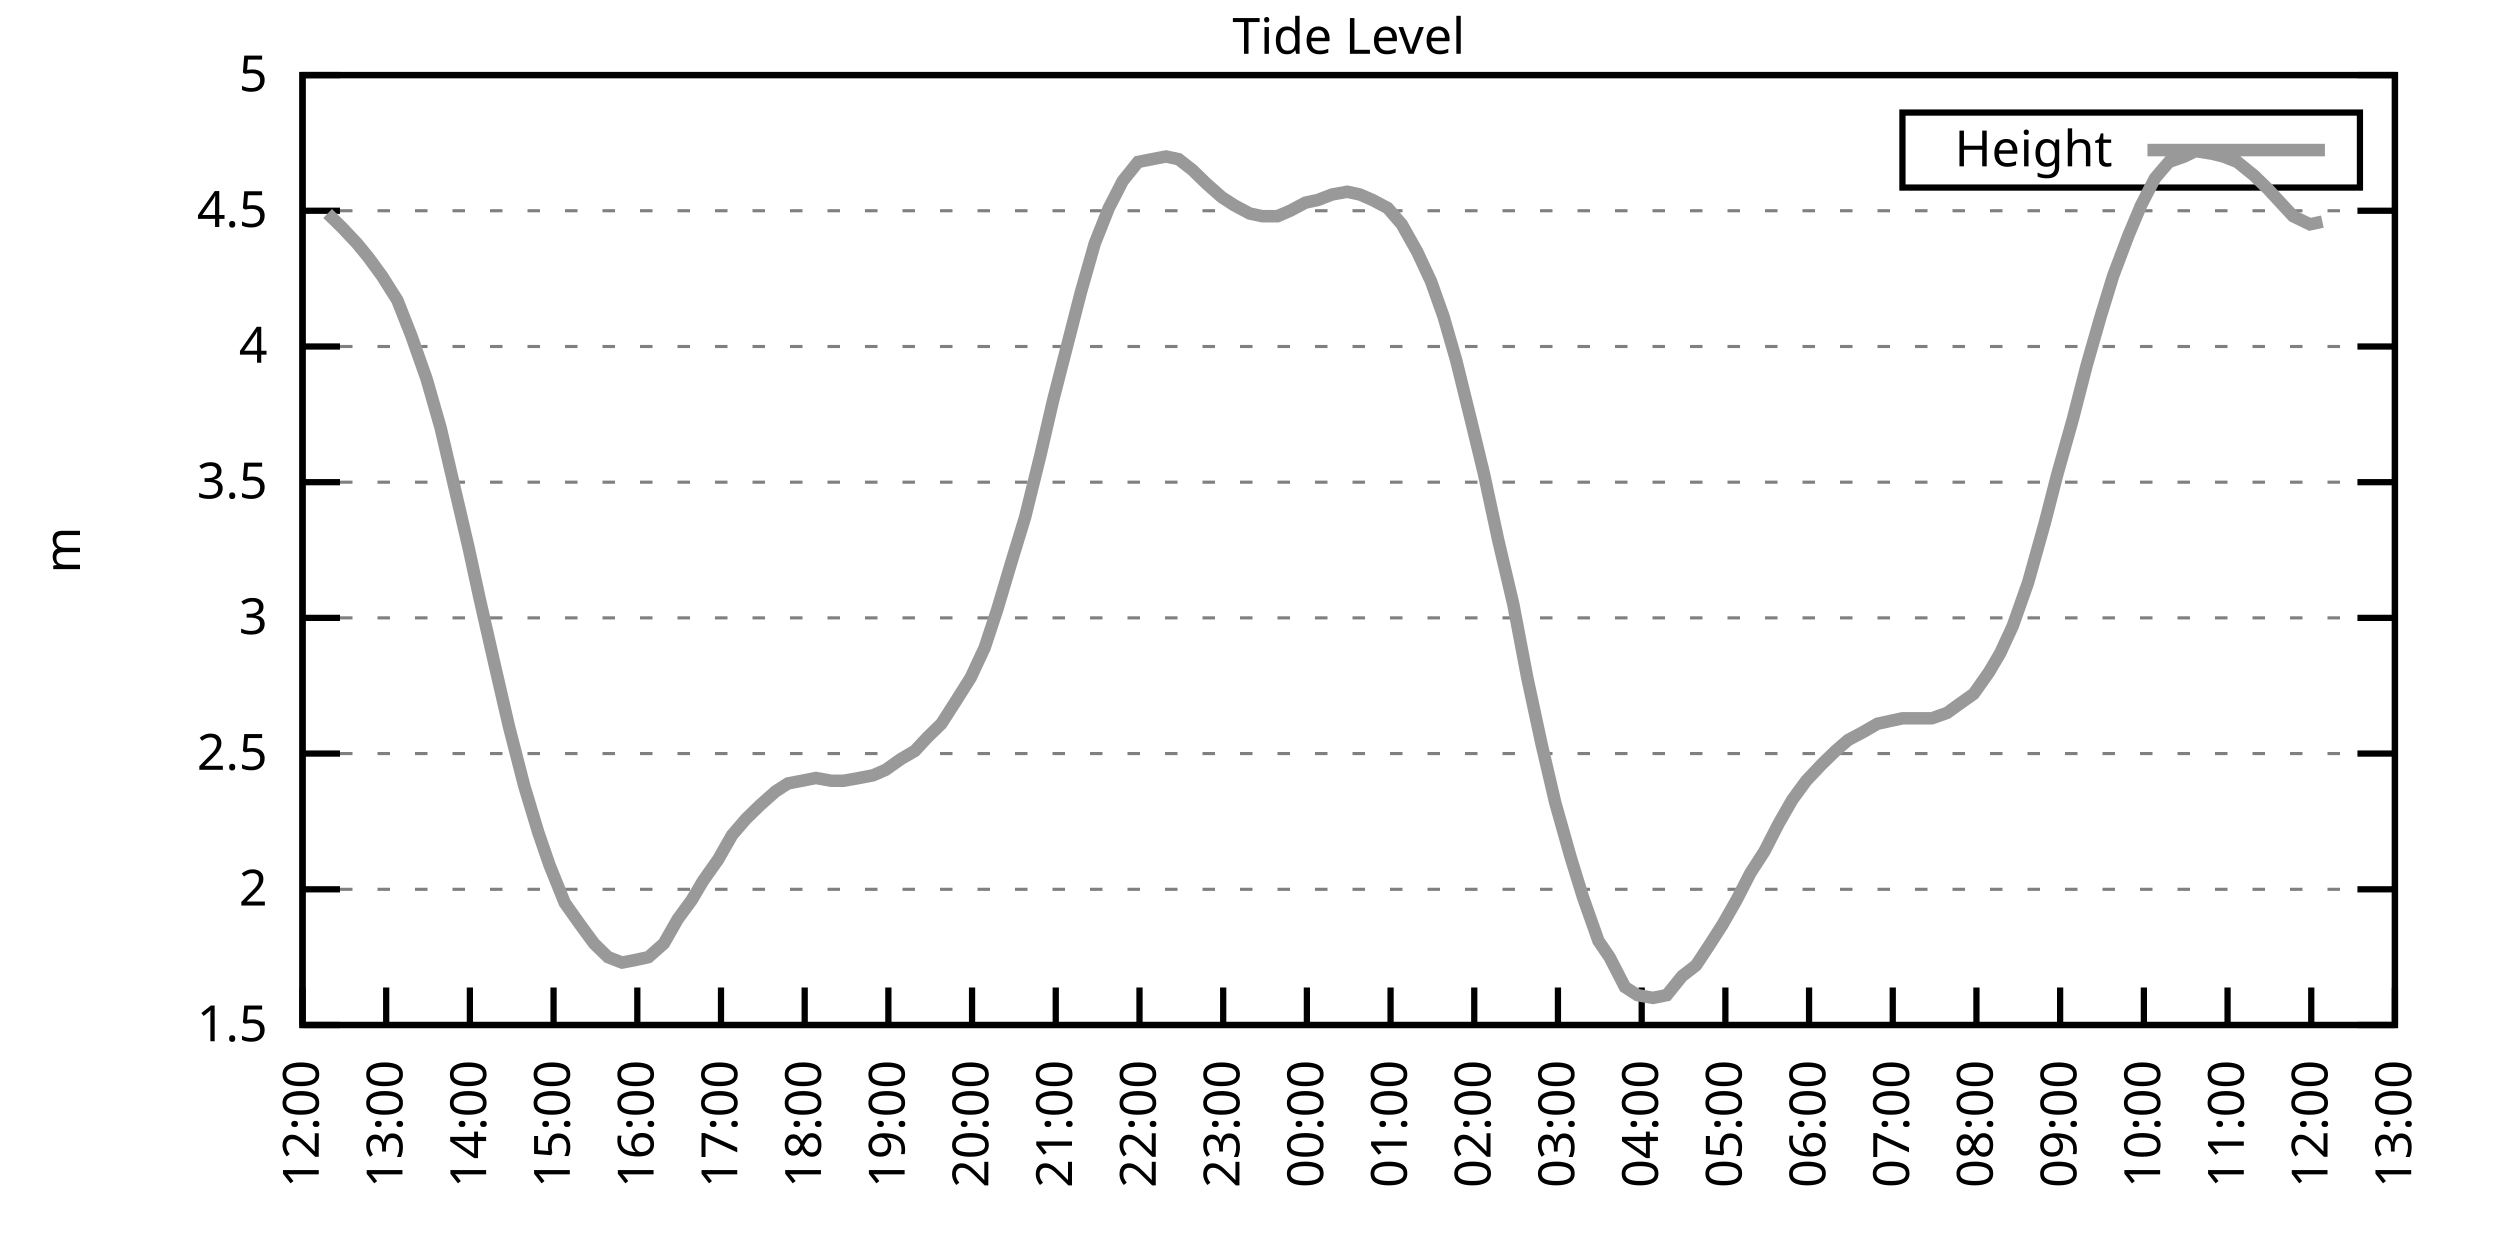
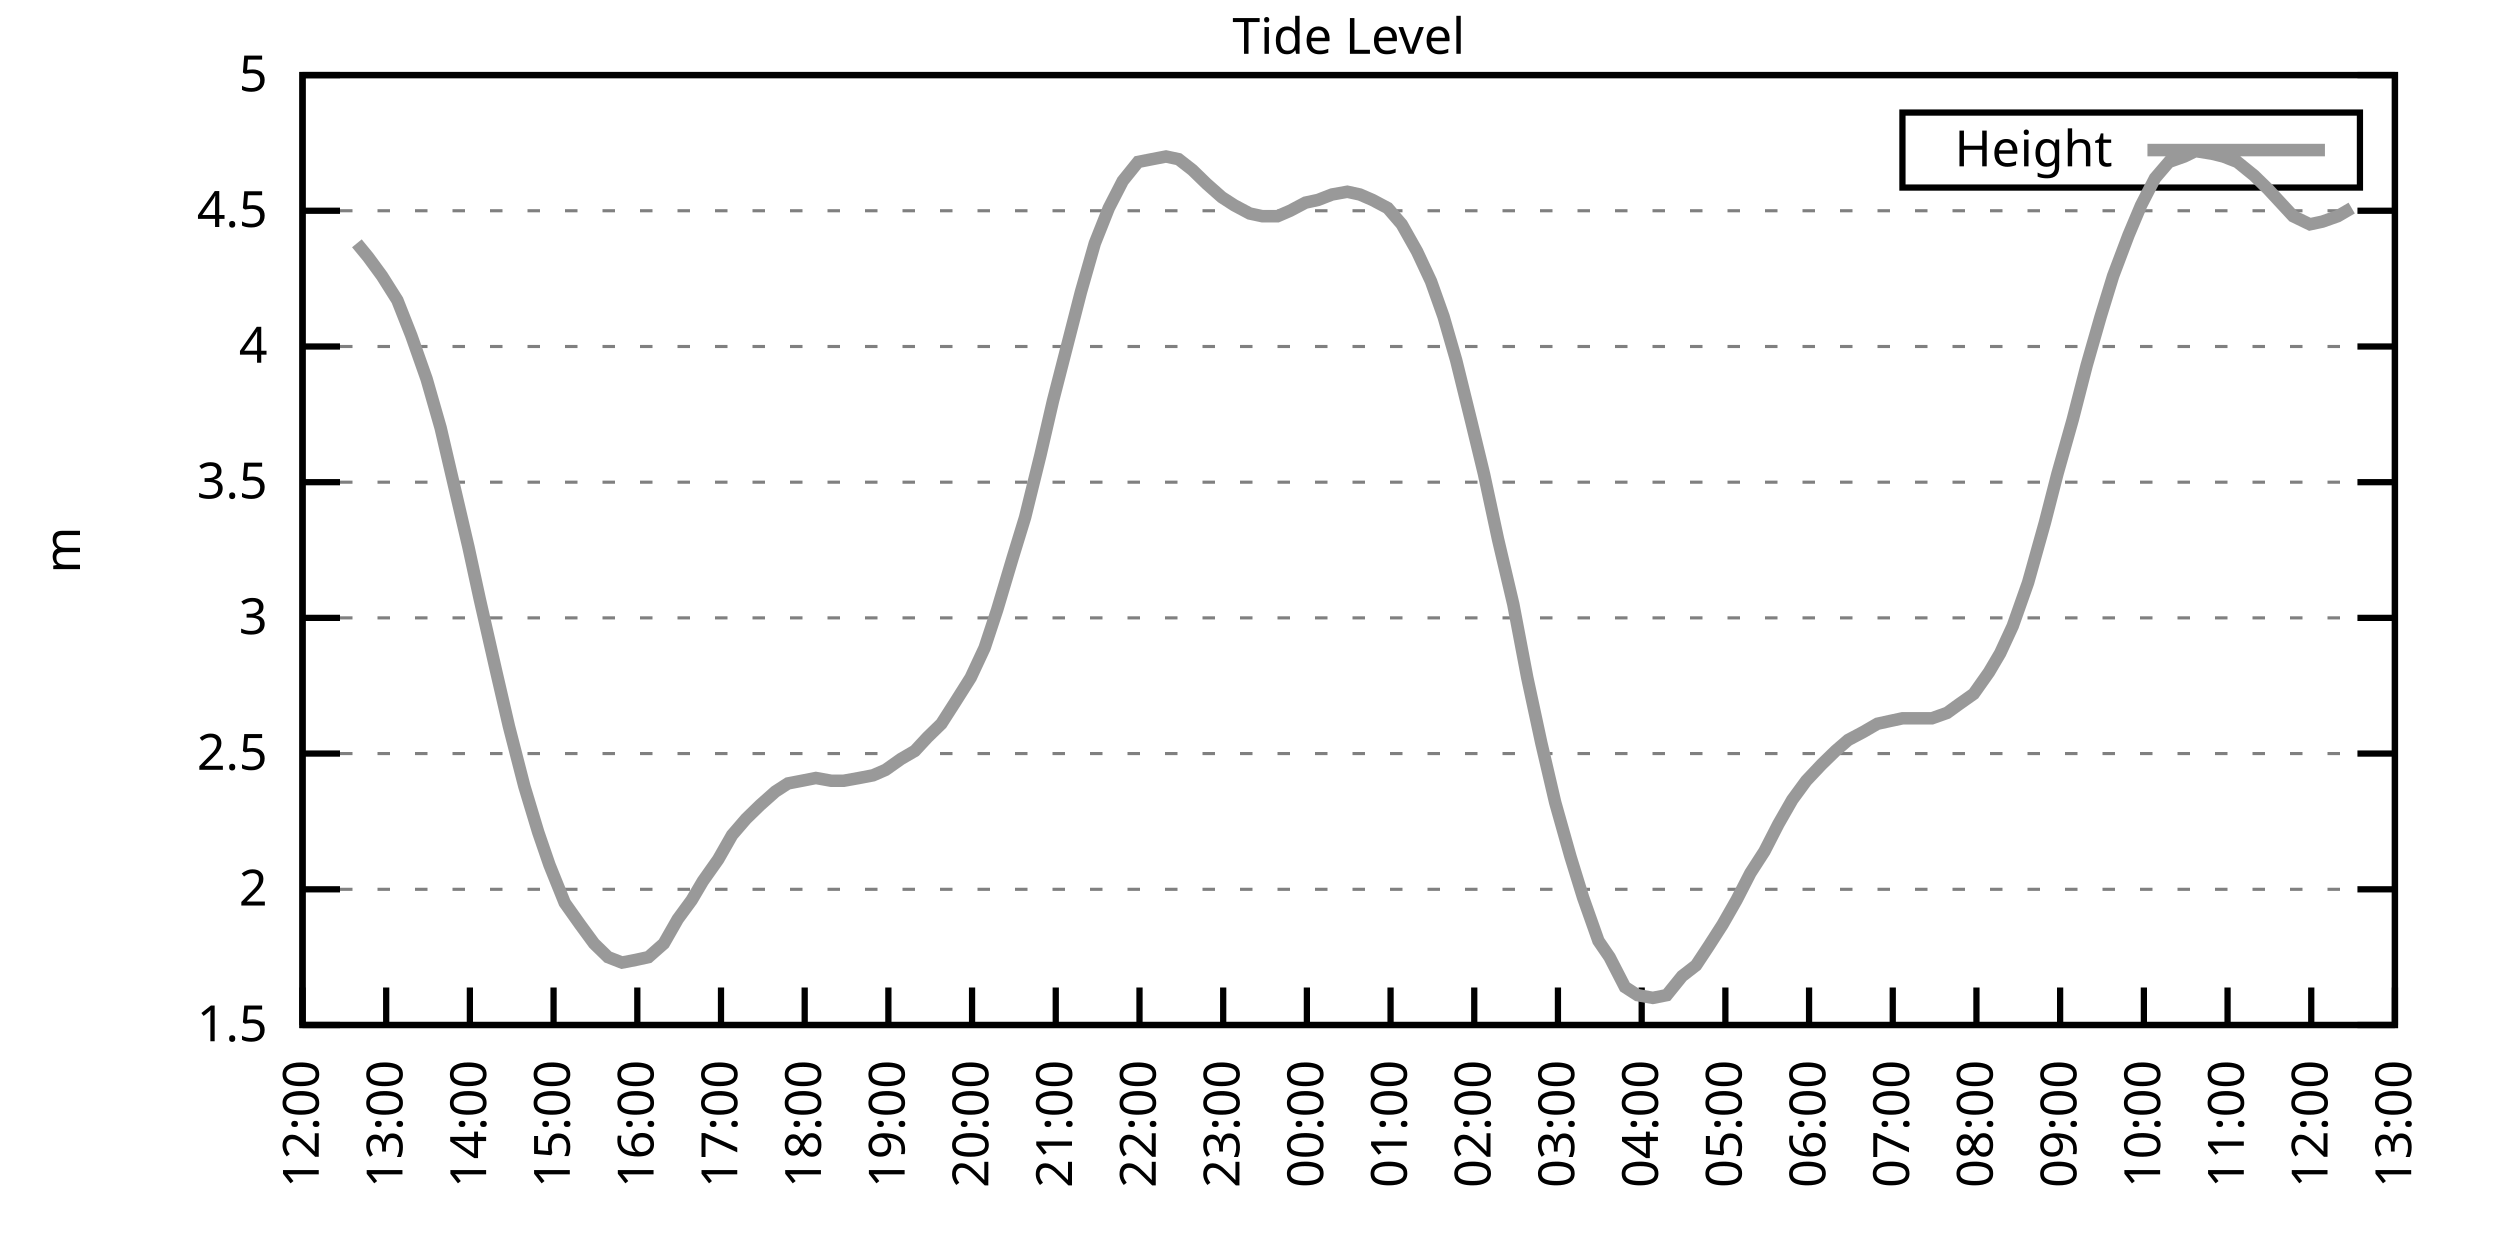
<svg xmlns="http://www.w3.org/2000/svg" xmlns:xlink="http://www.w3.org/1999/xlink" width="400" height="200" viewBox="0 0 400 200">
  <g id="gnuplot_canvas">
    <rect x="0" y="0" width="400" height="200" fill="none" />
    <defs>
      <circle id="gpDot" r="0.5" stroke-width="0.5" stroke="currentColor" />
      <path id="gpPt0" stroke-width="0.333" stroke="currentColor" d="M-1,0 h2 M0,-1 v2" />
      <path id="gpPt1" stroke-width="0.333" stroke="currentColor" d="M-1,-1 L1,1 M1,-1 L-1,1" />
      <path id="gpPt2" stroke-width="0.333" stroke="currentColor" d="M-1,0 L1,0 M0,-1 L0,1 M-1,-1 L1,1 M-1,1 L1,-1" />
      <rect id="gpPt3" stroke-width="0.333" stroke="currentColor" x="-1" y="-1" width="2" height="2" />
      <rect id="gpPt4" stroke-width="0.333" stroke="currentColor" fill="currentColor" x="-1" y="-1" width="2" height="2" />
      <circle id="gpPt5" stroke-width="0.333" stroke="currentColor" cx="0" cy="0" r="1" />
      <use xlink:href="#gpPt5" id="gpPt6" fill="currentColor" stroke="none" />
      <path id="gpPt7" stroke-width="0.333" stroke="currentColor" d="M0,-1.33 L-1.33,0.67 L1.33,0.67 z" />
      <use xlink:href="#gpPt7" id="gpPt8" fill="currentColor" stroke="none" />
      <use xlink:href="#gpPt7" id="gpPt9" stroke="currentColor" transform="rotate(180)" />
      <use xlink:href="#gpPt9" id="gpPt10" fill="currentColor" stroke="none" />
      <use xlink:href="#gpPt3" id="gpPt11" stroke="currentColor" transform="rotate(45)" />
      <use xlink:href="#gpPt11" id="gpPt12" fill="currentColor" stroke="none" />
      <path id="gpPt13" stroke-width="0.333" stroke="currentColor" d="M0,1.330 L1.265,0.411 L0.782,-1.067 L-0.782,-1.076 L-1.265,0.411 z" />
      <use xlink:href="#gpPt13" id="gpPt14" fill="currentColor" stroke="none" />
      <filter id="textbox" filterUnits="objectBoundingBox" x="0" y="0" height="1" width="1">
        <feFlood flood-color="white" flood-opacity="1" result="bgnd" />
        <feComposite in="SourceGraphic" in2="bgnd" operator="atop" />
      </filter>
      <filter id="greybox" filterUnits="objectBoundingBox" x="0" y="0" height="1" width="1">
        <feFlood flood-color="lightgrey" flood-opacity="1" result="grey" />
        <feComposite in="SourceGraphic" in2="grey" operator="atop" />
      </filter>
    </defs>
    <g fill="none" color="white" stroke="currentColor" stroke-width="1.00" stroke-linecap="butt" stroke-linejoin="miter">
</g>
    <g fill="none" color="black" stroke="currentColor" stroke-width="1.00" stroke-linecap="butt" stroke-linejoin="miter">
      <g stroke="none" shape-rendering="crispEdges">
        <polygon fill="rgb(255, 255, 255)" points="48.40,164.00 383.18,164.00 383.18,12.02 48.40,12.02 " />
      </g>
    </g>
    <g fill="none" color="black" stroke="currentColor" stroke-width="1.00" stroke-linecap="butt" stroke-linejoin="miter">
</g>
    <g fill="none" color="black" stroke="black" stroke-width="0.50" stroke-linecap="butt" stroke-linejoin="miter">
</g>
    <g fill="none" color="gray" stroke="currentColor" stroke-width="0.50" stroke-linecap="butt" stroke-linejoin="miter">
      <path stroke="gray" stroke-dasharray="2,4" class="gridline" d="M48.40,164.00 L383.19,164.00  " />
    </g>
    <g fill="none" color="gray" stroke="gray" stroke-width="1.00" stroke-linecap="butt" stroke-linejoin="miter">
</g>
    <g fill="none" color="black" stroke="currentColor" stroke-width="1.00" stroke-linecap="butt" stroke-linejoin="miter">
      <path stroke="black" d="M48.40,164.00 L54.40,164.00 M383.19,164.00 L377.19,164.00  " />
      <g transform="translate(42.80,166.60)" stroke="none" fill="black" font-family="Sans" font-size="8.00" text-anchor="end">
        <text>
          <tspan font-family="Sans"> 1.5</tspan>
        </text>
      </g>
    </g>
    <g fill="none" color="black" stroke="currentColor" stroke-width="1.00" stroke-linecap="butt" stroke-linejoin="miter">
</g>
    <g fill="none" color="black" stroke="black" stroke-width="0.50" stroke-linecap="butt" stroke-linejoin="miter">
</g>
    <g fill="none" color="gray" stroke="currentColor" stroke-width="0.50" stroke-linecap="butt" stroke-linejoin="miter">
      <path stroke="gray" stroke-dasharray="2,4" class="gridline" d="M48.40,142.29 L383.19,142.29  " />
    </g>
    <g fill="none" color="gray" stroke="gray" stroke-width="1.00" stroke-linecap="butt" stroke-linejoin="miter">
</g>
    <g fill="none" color="black" stroke="currentColor" stroke-width="1.00" stroke-linecap="butt" stroke-linejoin="miter">
      <path stroke="black" d="M48.40,142.29 L54.40,142.29 M383.19,142.29 L377.19,142.29  " />
      <g transform="translate(42.80,144.89)" stroke="none" fill="black" font-family="Sans" font-size="8.00" text-anchor="end">
        <text>
          <tspan font-family="Sans"> 2</tspan>
        </text>
      </g>
    </g>
    <g fill="none" color="black" stroke="currentColor" stroke-width="1.00" stroke-linecap="butt" stroke-linejoin="miter">
</g>
    <g fill="none" color="black" stroke="black" stroke-width="0.50" stroke-linecap="butt" stroke-linejoin="miter">
</g>
    <g fill="none" color="gray" stroke="currentColor" stroke-width="0.50" stroke-linecap="butt" stroke-linejoin="miter">
      <path stroke="gray" stroke-dasharray="2,4" class="gridline" d="M48.40,120.57 L383.19,120.57  " />
    </g>
    <g fill="none" color="gray" stroke="gray" stroke-width="1.00" stroke-linecap="butt" stroke-linejoin="miter">
</g>
    <g fill="none" color="black" stroke="currentColor" stroke-width="1.00" stroke-linecap="butt" stroke-linejoin="miter">
      <path stroke="black" d="M48.40,120.57 L54.40,120.57 M383.19,120.57 L377.19,120.57  " />
      <g transform="translate(42.80,123.17)" stroke="none" fill="black" font-family="Sans" font-size="8.00" text-anchor="end">
        <text>
          <tspan font-family="Sans"> 2.5</tspan>
        </text>
      </g>
    </g>
    <g fill="none" color="black" stroke="currentColor" stroke-width="1.00" stroke-linecap="butt" stroke-linejoin="miter">
</g>
    <g fill="none" color="black" stroke="black" stroke-width="0.50" stroke-linecap="butt" stroke-linejoin="miter">
</g>
    <g fill="none" color="gray" stroke="currentColor" stroke-width="0.50" stroke-linecap="butt" stroke-linejoin="miter">
      <path stroke="gray" stroke-dasharray="2,4" class="gridline" d="M48.40,98.86 L383.19,98.86  " />
    </g>
    <g fill="none" color="gray" stroke="gray" stroke-width="1.00" stroke-linecap="butt" stroke-linejoin="miter">
</g>
    <g fill="none" color="black" stroke="currentColor" stroke-width="1.00" stroke-linecap="butt" stroke-linejoin="miter">
      <path stroke="black" d="M48.40,98.86 L54.40,98.86 M383.19,98.86 L377.19,98.86  " />
      <g transform="translate(42.80,101.46)" stroke="none" fill="black" font-family="Sans" font-size="8.00" text-anchor="end">
        <text>
          <tspan font-family="Sans"> 3</tspan>
        </text>
      </g>
    </g>
    <g fill="none" color="black" stroke="currentColor" stroke-width="1.00" stroke-linecap="butt" stroke-linejoin="miter">
</g>
    <g fill="none" color="black" stroke="black" stroke-width="0.50" stroke-linecap="butt" stroke-linejoin="miter">
</g>
    <g fill="none" color="gray" stroke="currentColor" stroke-width="0.50" stroke-linecap="butt" stroke-linejoin="miter">
      <path stroke="gray" stroke-dasharray="2,4" class="gridline" d="M48.40,77.15 L383.19,77.15  " />
    </g>
    <g fill="none" color="gray" stroke="gray" stroke-width="1.00" stroke-linecap="butt" stroke-linejoin="miter">
</g>
    <g fill="none" color="black" stroke="currentColor" stroke-width="1.00" stroke-linecap="butt" stroke-linejoin="miter">
      <path stroke="black" d="M48.40,77.15 L54.40,77.15 M383.19,77.15 L377.19,77.15  " />
      <g transform="translate(42.80,79.75)" stroke="none" fill="black" font-family="Sans" font-size="8.00" text-anchor="end">
        <text>
          <tspan font-family="Sans"> 3.5</tspan>
        </text>
      </g>
    </g>
    <g fill="none" color="black" stroke="currentColor" stroke-width="1.00" stroke-linecap="butt" stroke-linejoin="miter">
</g>
    <g fill="none" color="black" stroke="black" stroke-width="0.50" stroke-linecap="butt" stroke-linejoin="miter">
</g>
    <g fill="none" color="gray" stroke="currentColor" stroke-width="0.50" stroke-linecap="butt" stroke-linejoin="miter">
      <path stroke="gray" stroke-dasharray="2,4" class="gridline" d="M48.40,55.44 L383.19,55.44  " />
    </g>
    <g fill="none" color="gray" stroke="gray" stroke-width="1.00" stroke-linecap="butt" stroke-linejoin="miter">
</g>
    <g fill="none" color="black" stroke="currentColor" stroke-width="1.00" stroke-linecap="butt" stroke-linejoin="miter">
      <path stroke="black" d="M48.40,55.44 L54.40,55.44 M383.19,55.44 L377.19,55.44  " />
      <g transform="translate(42.80,58.04)" stroke="none" fill="black" font-family="Sans" font-size="8.00" text-anchor="end">
        <text>
          <tspan font-family="Sans"> 4</tspan>
        </text>
      </g>
    </g>
    <g fill="none" color="black" stroke="currentColor" stroke-width="1.00" stroke-linecap="butt" stroke-linejoin="miter">
</g>
    <g fill="none" color="black" stroke="black" stroke-width="0.50" stroke-linecap="butt" stroke-linejoin="miter">
</g>
    <g fill="none" color="gray" stroke="currentColor" stroke-width="0.50" stroke-linecap="butt" stroke-linejoin="miter">
      <path stroke="gray" stroke-dasharray="2,4" class="gridline" d="M48.40,33.72 L383.19,33.72  " />
    </g>
    <g fill="none" color="gray" stroke="gray" stroke-width="1.00" stroke-linecap="butt" stroke-linejoin="miter">
</g>
    <g fill="none" color="black" stroke="currentColor" stroke-width="1.00" stroke-linecap="butt" stroke-linejoin="miter">
      <path stroke="black" d="M48.40,33.72 L54.40,33.72 M383.19,33.72 L377.19,33.72  " />
      <g transform="translate(42.80,36.32)" stroke="none" fill="black" font-family="Sans" font-size="8.00" text-anchor="end">
        <text>
          <tspan font-family="Sans"> 4.5</tspan>
        </text>
      </g>
    </g>
    <g fill="none" color="black" stroke="currentColor" stroke-width="1.00" stroke-linecap="butt" stroke-linejoin="miter">
</g>
    <g fill="none" color="black" stroke="black" stroke-width="0.50" stroke-linecap="butt" stroke-linejoin="miter">
</g>
    <g fill="none" color="gray" stroke="currentColor" stroke-width="0.50" stroke-linecap="butt" stroke-linejoin="miter">
      <path stroke="gray" stroke-dasharray="2,4" class="gridline" d="M48.40,12.01 L383.19,12.01  " />
    </g>
    <g fill="none" color="gray" stroke="gray" stroke-width="1.00" stroke-linecap="butt" stroke-linejoin="miter">
</g>
    <g fill="none" color="black" stroke="currentColor" stroke-width="1.00" stroke-linecap="butt" stroke-linejoin="miter">
      <path stroke="black" d="M48.40,12.01 L54.40,12.01 M383.19,12.01 L377.19,12.01  " />
      <g transform="translate(42.80,14.61)" stroke="none" fill="black" font-family="Sans" font-size="8.00" text-anchor="end">
        <text>
          <tspan font-family="Sans"> 5</tspan>
        </text>
      </g>
    </g>
    <g fill="none" color="black" stroke="currentColor" stroke-width="1.00" stroke-linecap="butt" stroke-linejoin="miter">
      <path stroke="black" d="M48.40,164.00 L48.40,158.00  " />
      <g transform="translate(51.00,169.60) rotate(270.00)" stroke="none" fill="black" font-family="Sans" font-size="8.00" text-anchor="end">
        <text>
          <tspan font-family="Sans">12:00</tspan>
        </text>
      </g>
    </g>
    <g fill="none" color="black" stroke="currentColor" stroke-width="1.00" stroke-linecap="butt" stroke-linejoin="miter">
      <path stroke="black" d="M61.79,164.00 L61.79,158.00  " />
      <g transform="translate(64.39,169.60) rotate(270.00)" stroke="none" fill="black" font-family="Sans" font-size="8.00" text-anchor="end">
        <text>
          <tspan font-family="Sans">13:00</tspan>
        </text>
      </g>
    </g>
    <g fill="none" color="black" stroke="currentColor" stroke-width="1.00" stroke-linecap="butt" stroke-linejoin="miter">
      <path stroke="black" d="M75.18,164.00 L75.18,158.00  " />
      <g transform="translate(77.78,169.60) rotate(270.00)" stroke="none" fill="black" font-family="Sans" font-size="8.00" text-anchor="end">
        <text>
          <tspan font-family="Sans">14:00</tspan>
        </text>
      </g>
    </g>
    <g fill="none" color="black" stroke="currentColor" stroke-width="1.00" stroke-linecap="butt" stroke-linejoin="miter">
      <path stroke="black" d="M88.57,164.00 L88.57,158.00  " />
      <g transform="translate(91.17,169.60) rotate(270.00)" stroke="none" fill="black" font-family="Sans" font-size="8.00" text-anchor="end">
        <text>
          <tspan font-family="Sans">15:00</tspan>
        </text>
      </g>
    </g>
    <g fill="none" color="black" stroke="currentColor" stroke-width="1.00" stroke-linecap="butt" stroke-linejoin="miter">
      <path stroke="black" d="M101.97,164.00 L101.97,158.00  " />
      <g transform="translate(104.57,169.60) rotate(270.00)" stroke="none" fill="black" font-family="Sans" font-size="8.00" text-anchor="end">
        <text>
          <tspan font-family="Sans">16:00</tspan>
        </text>
      </g>
    </g>
    <g fill="none" color="black" stroke="currentColor" stroke-width="1.00" stroke-linecap="butt" stroke-linejoin="miter">
      <path stroke="black" d="M115.36,164.00 L115.36,158.00  " />
      <g transform="translate(117.96,169.60) rotate(270.00)" stroke="none" fill="black" font-family="Sans" font-size="8.00" text-anchor="end">
        <text>
          <tspan font-family="Sans">17:00</tspan>
        </text>
      </g>
    </g>
    <g fill="none" color="black" stroke="currentColor" stroke-width="1.00" stroke-linecap="butt" stroke-linejoin="miter">
      <path stroke="black" d="M128.75,164.00 L128.75,158.00  " />
      <g transform="translate(131.35,169.60) rotate(270.00)" stroke="none" fill="black" font-family="Sans" font-size="8.00" text-anchor="end">
        <text>
          <tspan font-family="Sans">18:00</tspan>
        </text>
      </g>
    </g>
    <g fill="none" color="black" stroke="currentColor" stroke-width="1.00" stroke-linecap="butt" stroke-linejoin="miter">
      <path stroke="black" d="M142.14,164.00 L142.14,158.00  " />
      <g transform="translate(144.74,169.60) rotate(270.00)" stroke="none" fill="black" font-family="Sans" font-size="8.00" text-anchor="end">
        <text>
          <tspan font-family="Sans">19:00</tspan>
        </text>
      </g>
    </g>
    <g fill="none" color="black" stroke="currentColor" stroke-width="1.00" stroke-linecap="butt" stroke-linejoin="miter">
      <path stroke="black" d="M155.53,164.00 L155.53,158.00  " />
      <g transform="translate(158.13,169.60) rotate(270.00)" stroke="none" fill="black" font-family="Sans" font-size="8.00" text-anchor="end">
        <text>
          <tspan font-family="Sans">20:00</tspan>
        </text>
      </g>
    </g>
    <g fill="none" color="black" stroke="currentColor" stroke-width="1.00" stroke-linecap="butt" stroke-linejoin="miter">
      <path stroke="black" d="M168.92,164.00 L168.92,158.00  " />
      <g transform="translate(171.52,169.60) rotate(270.00)" stroke="none" fill="black" font-family="Sans" font-size="8.00" text-anchor="end">
        <text>
          <tspan font-family="Sans">21:00</tspan>
        </text>
      </g>
    </g>
    <g fill="none" color="black" stroke="currentColor" stroke-width="1.00" stroke-linecap="butt" stroke-linejoin="miter">
      <path stroke="black" d="M182.32,164.00 L182.32,158.00  " />
      <g transform="translate(184.92,169.60) rotate(270.00)" stroke="none" fill="black" font-family="Sans" font-size="8.00" text-anchor="end">
        <text>
          <tspan font-family="Sans">22:00</tspan>
        </text>
      </g>
    </g>
    <g fill="none" color="black" stroke="currentColor" stroke-width="1.00" stroke-linecap="butt" stroke-linejoin="miter">
      <path stroke="black" d="M195.71,164.00 L195.71,158.00  " />
      <g transform="translate(198.31,169.60) rotate(270.00)" stroke="none" fill="black" font-family="Sans" font-size="8.00" text-anchor="end">
        <text>
          <tspan font-family="Sans">23:00</tspan>
        </text>
      </g>
    </g>
    <g fill="none" color="black" stroke="currentColor" stroke-width="1.00" stroke-linecap="butt" stroke-linejoin="miter">
      <path stroke="black" d="M209.10,164.00 L209.10,158.00  " />
      <g transform="translate(211.70,169.60) rotate(270.00)" stroke="none" fill="black" font-family="Sans" font-size="8.00" text-anchor="end">
        <text>
          <tspan font-family="Sans">00:00</tspan>
        </text>
      </g>
    </g>
    <g fill="none" color="black" stroke="currentColor" stroke-width="1.00" stroke-linecap="butt" stroke-linejoin="miter">
      <path stroke="black" d="M222.49,164.00 L222.49,158.00  " />
      <g transform="translate(225.09,169.60) rotate(270.00)" stroke="none" fill="black" font-family="Sans" font-size="8.00" text-anchor="end">
        <text>
          <tspan font-family="Sans">01:00</tspan>
        </text>
      </g>
    </g>
    <g fill="none" color="black" stroke="currentColor" stroke-width="1.00" stroke-linecap="butt" stroke-linejoin="miter">
      <path stroke="black" d="M235.88,164.00 L235.88,158.00  " />
      <g transform="translate(238.48,169.60) rotate(270.00)" stroke="none" fill="black" font-family="Sans" font-size="8.00" text-anchor="end">
        <text>
          <tspan font-family="Sans">02:00</tspan>
        </text>
      </g>
    </g>
    <g fill="none" color="black" stroke="currentColor" stroke-width="1.00" stroke-linecap="butt" stroke-linejoin="miter">
      <path stroke="black" d="M249.27,164.00 L249.27,158.00  " />
      <g transform="translate(251.87,169.60) rotate(270.00)" stroke="none" fill="black" font-family="Sans" font-size="8.00" text-anchor="end">
        <text>
          <tspan font-family="Sans">03:00</tspan>
        </text>
      </g>
    </g>
    <g fill="none" color="black" stroke="currentColor" stroke-width="1.00" stroke-linecap="butt" stroke-linejoin="miter">
      <path stroke="black" d="M262.67,164.00 L262.67,158.00  " />
      <g transform="translate(265.27,169.60) rotate(270.00)" stroke="none" fill="black" font-family="Sans" font-size="8.00" text-anchor="end">
        <text>
          <tspan font-family="Sans">04:00</tspan>
        </text>
      </g>
    </g>
    <g fill="none" color="black" stroke="currentColor" stroke-width="1.00" stroke-linecap="butt" stroke-linejoin="miter">
      <path stroke="black" d="M276.06,164.00 L276.06,158.00  " />
      <g transform="translate(278.66,169.60) rotate(270.00)" stroke="none" fill="black" font-family="Sans" font-size="8.00" text-anchor="end">
        <text>
          <tspan font-family="Sans">05:00</tspan>
        </text>
      </g>
    </g>
    <g fill="none" color="black" stroke="currentColor" stroke-width="1.00" stroke-linecap="butt" stroke-linejoin="miter">
      <path stroke="black" d="M289.45,164.00 L289.45,158.00  " />
      <g transform="translate(292.05,169.60) rotate(270.00)" stroke="none" fill="black" font-family="Sans" font-size="8.00" text-anchor="end">
        <text>
          <tspan font-family="Sans">06:00</tspan>
        </text>
      </g>
    </g>
    <g fill="none" color="black" stroke="currentColor" stroke-width="1.00" stroke-linecap="butt" stroke-linejoin="miter">
      <path stroke="black" d="M302.84,164.00 L302.84,158.00  " />
      <g transform="translate(305.44,169.60) rotate(270.00)" stroke="none" fill="black" font-family="Sans" font-size="8.00" text-anchor="end">
        <text>
          <tspan font-family="Sans">07:00</tspan>
        </text>
      </g>
    </g>
    <g fill="none" color="black" stroke="currentColor" stroke-width="1.00" stroke-linecap="butt" stroke-linejoin="miter">
      <path stroke="black" d="M316.23,164.00 L316.23,158.00  " />
      <g transform="translate(318.83,169.60) rotate(270.00)" stroke="none" fill="black" font-family="Sans" font-size="8.00" text-anchor="end">
        <text>
          <tspan font-family="Sans">08:00</tspan>
        </text>
      </g>
    </g>
    <g fill="none" color="black" stroke="currentColor" stroke-width="1.00" stroke-linecap="butt" stroke-linejoin="miter">
      <path stroke="black" d="M329.62,164.00 L329.62,158.00  " />
      <g transform="translate(332.22,169.60) rotate(270.00)" stroke="none" fill="black" font-family="Sans" font-size="8.00" text-anchor="end">
        <text>
          <tspan font-family="Sans">09:00</tspan>
        </text>
      </g>
    </g>
    <g fill="none" color="black" stroke="currentColor" stroke-width="1.00" stroke-linecap="butt" stroke-linejoin="miter">
      <path stroke="black" d="M343.02,164.00 L343.02,158.00  " />
      <g transform="translate(345.62,169.60) rotate(270.00)" stroke="none" fill="black" font-family="Sans" font-size="8.00" text-anchor="end">
        <text>
          <tspan font-family="Sans">10:00</tspan>
        </text>
      </g>
    </g>
    <g fill="none" color="black" stroke="currentColor" stroke-width="1.00" stroke-linecap="butt" stroke-linejoin="miter">
      <path stroke="black" d="M356.41,164.00 L356.41,158.00  " />
      <g transform="translate(359.01,169.60) rotate(270.00)" stroke="none" fill="black" font-family="Sans" font-size="8.00" text-anchor="end">
        <text>
          <tspan font-family="Sans">11:00</tspan>
        </text>
      </g>
    </g>
    <g fill="none" color="black" stroke="currentColor" stroke-width="1.00" stroke-linecap="butt" stroke-linejoin="miter">
      <path stroke="black" d="M369.80,164.00 L369.80,158.00  " />
      <g transform="translate(372.40,169.60) rotate(270.00)" stroke="none" fill="black" font-family="Sans" font-size="8.00" text-anchor="end">
        <text>
          <tspan font-family="Sans">12:00</tspan>
        </text>
      </g>
    </g>
    <g fill="none" color="black" stroke="currentColor" stroke-width="1.00" stroke-linecap="butt" stroke-linejoin="miter">
      <path stroke="black" d="M383.19,164.00 L383.19,158.00  " />
      <g transform="translate(385.79,169.60) rotate(270.00)" stroke="none" fill="black" font-family="Sans" font-size="8.00" text-anchor="end">
        <text>
          <tspan font-family="Sans">13:00</tspan>
        </text>
      </g>
    </g>
    <g fill="none" color="black" stroke="currentColor" stroke-width="1.00" stroke-linecap="butt" stroke-linejoin="miter">
</g>
    <g fill="none" color="black" stroke="currentColor" stroke-width="1.00" stroke-linecap="butt" stroke-linejoin="miter">
      <path stroke="black" d="M48.40,12.01 L48.40,164.00 L383.19,164.00 L383.19,12.01 L48.40,12.01 Z  " />
    </g>
    <g fill="none" color="black" stroke="currentColor" stroke-width="1.00" stroke-linecap="butt" stroke-linejoin="miter">
</g>
    <g fill="none" color="black" stroke="currentColor" stroke-width="1.00" stroke-linecap="butt" stroke-linejoin="miter">
      <path stroke="black" d="M304.39,30.01 L304.39,18.01 L377.59,18.01 L377.59,30.01 L304.39,30.01 Z  " />
    </g>
    <g id="Tide_level_plot_1">
      <g fill="none" color="white" stroke="black" stroke-width="2.00" stroke-linecap="butt" stroke-linejoin="miter">
</g>
      <g fill="none" color="black" stroke="currentColor" stroke-width="2.00" stroke-linecap="butt" stroke-linejoin="miter">
        <g transform="translate(337.99,26.61)" stroke="none" fill="black" font-family="Sans" font-size="8.00" text-anchor="end">
          <text>
            <tspan font-family="Sans">Height</tspan>
          </text>
        </g>
      </g>
      <g fill="none" color="black" stroke="currentColor" stroke-width="2.00" stroke-linecap="butt" stroke-linejoin="miter">
-         <path stroke="rgb(153, 153, 153)" d="M343.59,24.01 L371.99,24.01 M52.42,34.16 L54.65,36.33 L57.10,38.93 L58.89,41.11 L61.12,44.15 L63.58,48.05   L65.81,53.70 L68.26,60.65 L70.50,68.46 L72.73,78.02 L74.96,87.57 L76.75,95.82 L79.42,107.55 L81.43,116.23   L83.89,125.79 L86.12,133.17 L87.91,138.38 L90.36,144.46 L92.82,147.93 L95.05,150.97 L97.28,153.14 L99.51,154.01   L101.74,153.58 L103.75,153.14 L106.21,150.97 L108.44,147.06 L110.67,144.02 L112.46,140.98 L114.91,137.51 L117.14,133.60   L119.38,131.00 L121.61,128.83 L124.06,126.65 L126.07,125.35 L128.30,124.92 L130.54,124.48 L132.99,124.92 L135.00,124.92   L137.45,124.48 L139.69,124.05 L141.69,123.18 L144.15,121.44 L146.38,120.14 L148.39,117.97 L150.62,115.80 L152.85,112.32   L155.31,108.42 L157.54,103.64 L159.55,97.56 L162.01,89.31 L164.01,82.79 L166.47,72.81 L168.48,64.12 L170.71,55.44   L172.94,46.75 L175.17,38.93 L177.41,33.29 L179.64,28.95 L182.09,25.91 L184.32,25.47 L186.56,25.04 L188.57,25.47   L190.80,27.21 L193.03,29.38 L195.48,31.55 L197.49,32.85 L199.95,34.16 L201.96,34.59 L204.41,34.59 L206.42,33.72   L208.88,32.42 L210.88,31.99 L213.12,31.12 L215.57,30.68 L217.58,31.12 L219.59,31.99 L222.04,33.29 L224.28,35.89   L226.73,40.24 L228.96,45.01 L230.97,50.66 L232.98,57.61 L235.44,67.59 L237.44,75.85 L239.68,86.27 L242.13,96.69   L244.36,108.42 L246.60,118.84 L248.83,128.39 L251.28,137.08 L253.29,143.59 L255.75,150.54 L257.53,153.14 L259.99,157.92   L262.00,159.22 L264.45,159.66 L266.68,159.22 L269.14,156.18 L271.37,154.45 L273.38,151.41 L275.61,147.93 L277.84,144.02   L280.07,139.68 L282.31,136.21 L284.54,131.86 L286.77,127.96 L289.00,124.92 L291.46,122.31 L293.69,120.14 L295.70,118.40   L298.15,117.10 L300.39,115.80 L302.39,115.36 L304.40,114.93 L307.08,114.93 L309.09,114.93 L311.54,114.06 L313.33,112.76   L315.79,111.02 L318.24,107.55 L320.03,104.51 L322.04,100.16 L324.49,93.22 L327.17,83.66 L329.18,75.85 L331.63,67.16   L333.86,58.48 L336.10,50.66 L338.10,44.15 L340.56,37.63 L342.57,32.85 L344.80,28.51 L347.03,25.91 L349.49,25.04   L351.27,24.17 L353.95,24.60 L355.74,25.04 L357.97,25.91 L360.65,28.08 L362.88,30.25 L364.89,32.42 L366.90,34.59   L369.58,35.89 L371.58,35.46  " />
+         <path stroke="rgb(153, 153, 153)" d="M343.59,24.01 L371.99,24.01 M57.10,38.93 L58.89,41.11 L61.12,44.15 L63.58,48.05 L65.81,53.70 L68.26,60.65   L70.50,68.46 L72.73,78.02 L74.96,87.57 L76.75,95.82 L79.42,107.55 L81.43,116.23 L83.89,125.79 L86.12,133.17   L87.91,138.38 L90.36,144.46 L92.82,147.93 L95.05,150.97 L97.28,153.14 L99.51,154.01 L101.74,153.58 L103.75,153.14   L106.21,150.97 L108.44,147.06 L110.67,144.02 L112.46,140.98 L114.91,137.51 L117.14,133.60 L119.38,131.00 L121.61,128.83   L124.06,126.65 L126.07,125.35 L128.30,124.92 L130.54,124.48 L132.99,124.92 L135.00,124.92 L137.45,124.48 L139.69,124.05   L141.69,123.18 L144.15,121.44 L146.38,120.14 L148.39,117.97 L150.62,115.80 L152.85,112.32 L155.31,108.42 L157.54,103.64   L159.55,97.56 L162.01,89.31 L164.01,82.79 L166.47,72.81 L168.48,64.12 L170.71,55.44 L172.94,46.75 L175.17,38.93   L177.41,33.29 L179.64,28.95 L182.09,25.91 L184.32,25.47 L186.56,25.04 L188.57,25.47 L190.80,27.21 L193.03,29.38   L195.48,31.55 L197.49,32.85 L199.95,34.16 L201.96,34.59 L204.41,34.59 L206.42,33.72 L208.88,32.42 L210.88,31.99   L213.12,31.12 L215.57,30.68 L217.58,31.12 L219.59,31.99 L222.04,33.29 L224.28,35.89 L226.73,40.24 L228.96,45.01   L230.97,50.66 L232.98,57.61 L235.44,67.59 L237.44,75.85 L239.68,86.27 L242.13,96.69 L244.36,108.42 L246.60,118.84   L248.83,128.39 L251.28,137.08 L253.29,143.59 L255.75,150.54 L257.53,153.14 L259.99,157.92 L262.00,159.22 L264.45,159.66   L266.68,159.22 L269.14,156.18 L271.37,154.45 L273.38,151.41 L275.61,147.93 L277.84,144.02 L280.07,139.68 L282.31,136.21   L284.54,131.86 L286.77,127.96 L289.00,124.92 L291.46,122.31 L293.69,120.14 L295.70,118.40 L298.15,117.10 L300.39,115.80   L302.39,115.36 L304.40,114.93 L307.08,114.93 L309.09,114.93 L311.54,114.06 L313.33,112.76 L315.79,111.02 L318.24,107.55   L320.03,104.51 L322.04,100.16 L324.49,93.22 L327.17,83.66 L329.18,75.85 L331.63,67.16 L333.86,58.48 L336.10,50.66   L338.10,44.15 L340.56,37.63 L342.57,32.85 L344.80,28.51 L347.03,25.91 L349.49,25.04 L351.27,24.17 L353.95,24.60   L355.74,25.04 L357.97,25.91 L360.65,28.08 L362.88,30.25 L364.89,32.42 L366.90,34.59 L369.58,35.89 L371.58,35.46   L374.04,34.59 L376.27,33.29  " />
      </g>
    </g>
    <g fill="none" color="black" stroke="currentColor" stroke-width="2.00" stroke-linecap="butt" stroke-linejoin="miter">
</g>
    <g fill="none" color="black" stroke="black" stroke-width="1.00" stroke-linecap="butt" stroke-linejoin="miter">
</g>
    <g fill="none" color="black" stroke="currentColor" stroke-width="1.00" stroke-linecap="butt" stroke-linejoin="miter">
      <path stroke="black" d="M48.40,12.01 L48.40,164.00 L383.19,164.00 L383.19,12.01 L48.40,12.01 Z  " />
      <g transform="translate(12.80,88.01) rotate(270.00)" stroke="none" fill="black" font-family="Sans" font-size="8.00" text-anchor="middle">
        <text>
          <tspan font-family="Sans">m</tspan>
        </text>
      </g>
    </g>
    <g fill="none" color="black" stroke="currentColor" stroke-width="1.00" stroke-linecap="butt" stroke-linejoin="miter">
</g>
    <g fill="none" color="black" stroke="currentColor" stroke-width="1.00" stroke-linecap="butt" stroke-linejoin="miter">
      <g transform="translate(215.79,8.61)" stroke="none" fill="black" font-family="Sans" font-size="8.00" text-anchor="middle">
        <text>
          <tspan font-family="Sans">Tide Level</tspan>
        </text>
      </g>
    </g>
    <g fill="none" color="black" stroke="currentColor" stroke-width="1.00" stroke-linecap="butt" stroke-linejoin="miter">
</g>
  </g>
</svg>
